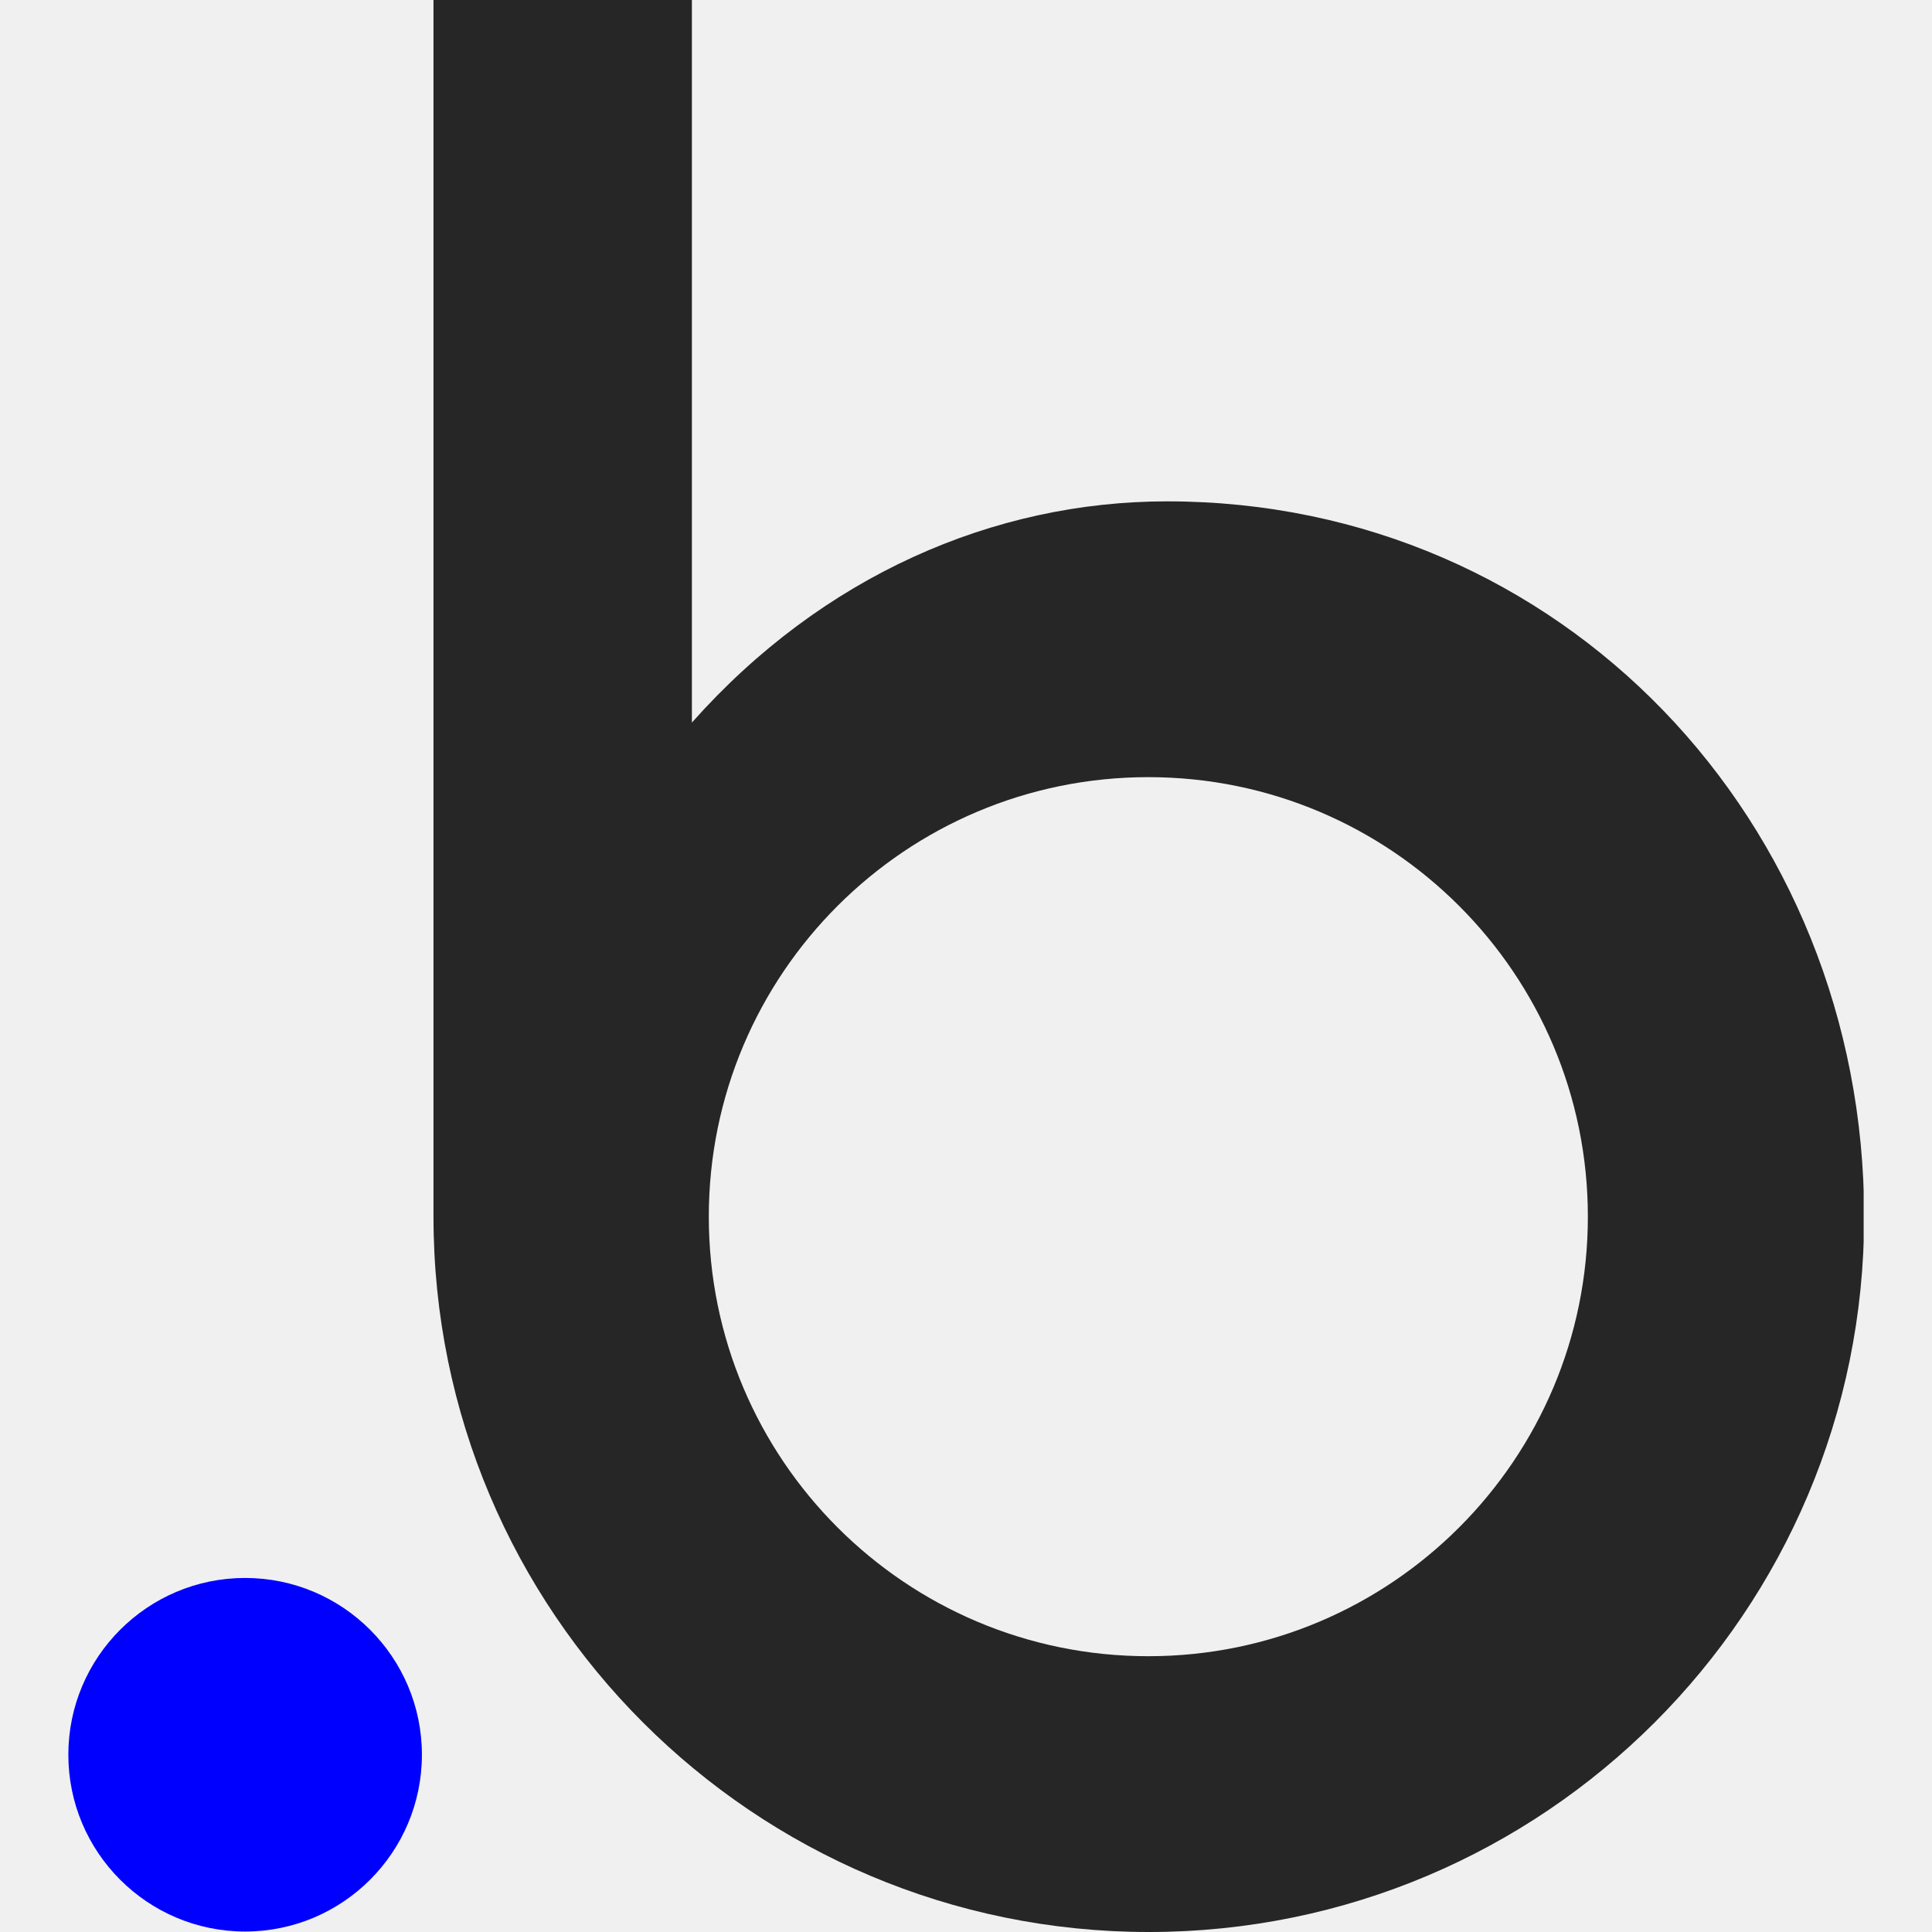
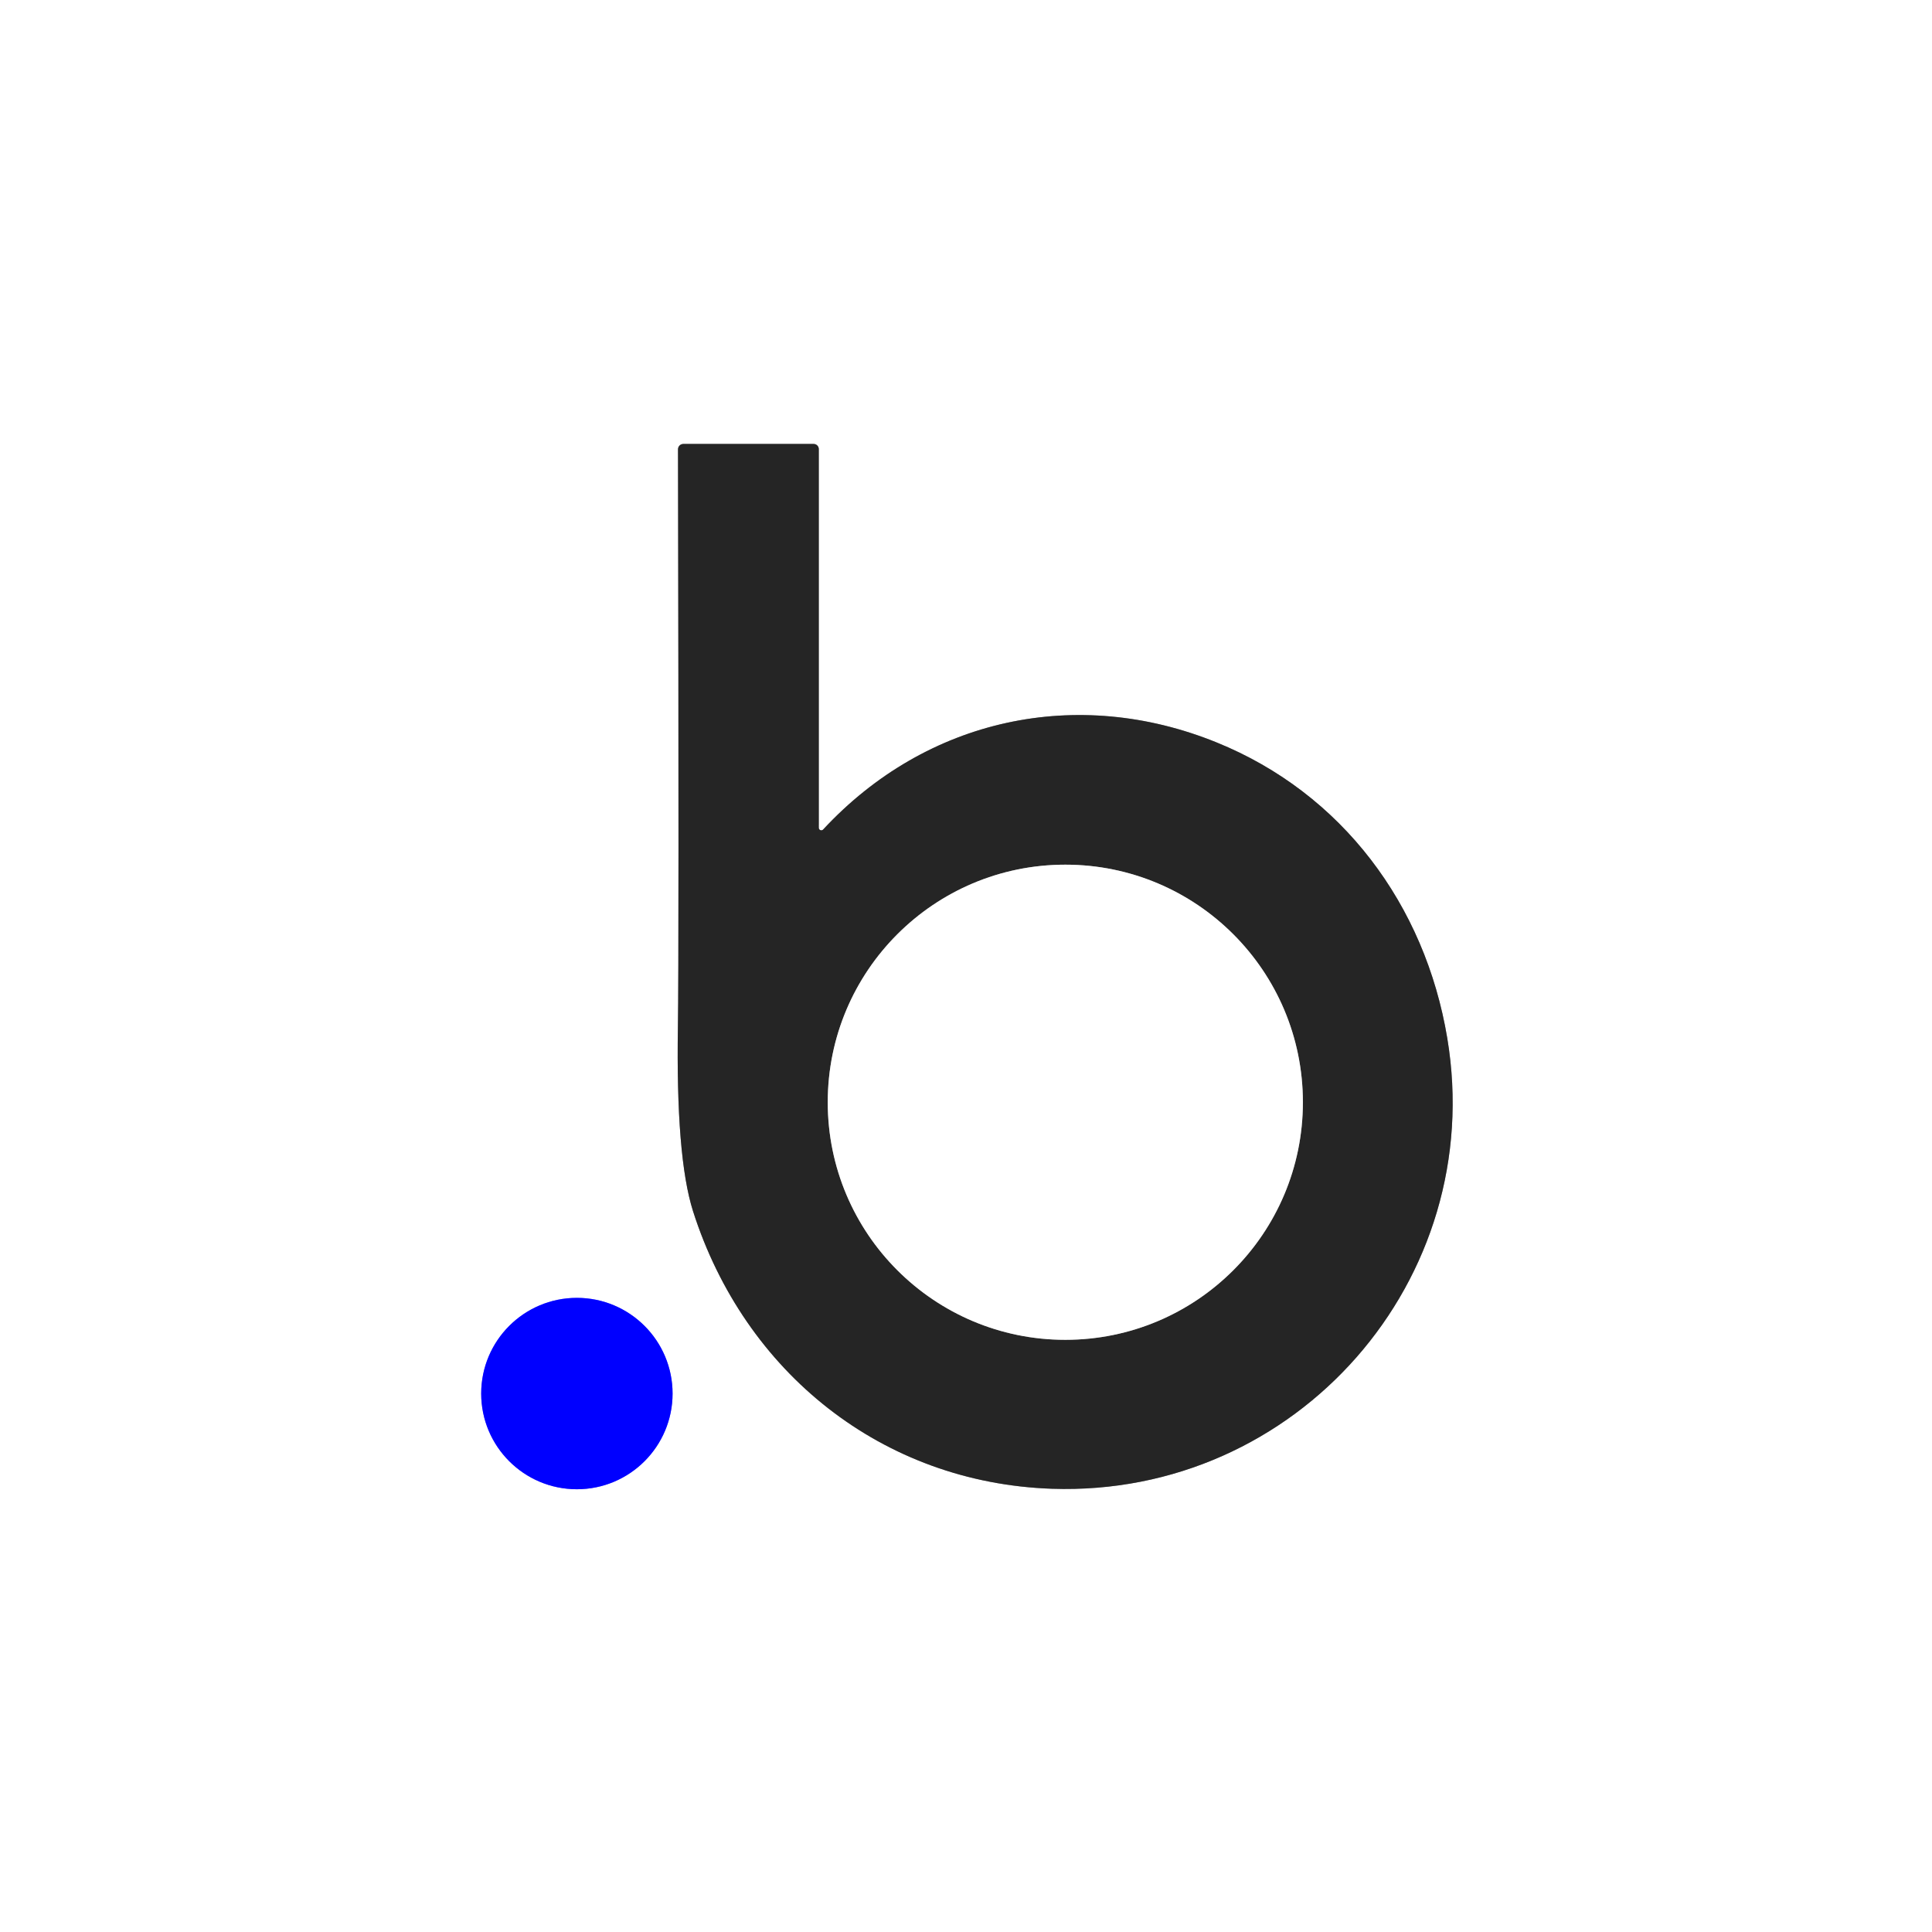
- <svg xmlns="http://www.w3.org/2000/svg" width="128" height="128" viewBox="0 0 128 128" fill="none">
-   <g clip-path="url(#clip0_240_6545)">
-     <path d="M77.328 33.216C65.84 33.216 54.48 38.144 45.84 47.872V0H28.72V80.608C28.72 106.784 49.936 128 76.112 128C102.288 128 123.504 106.784 123.504 80.608C123.504 54.432 103.472 33.216 77.328 33.216ZM76.08 109.728C59.984 109.728 46.96 96.672 46.96 80.608C46.96 64.512 60.016 51.488 76.08 51.488C92.176 51.488 105.2 64.544 105.2 80.608C105.2 96.672 92.176 109.728 76.08 109.728Z" fill="#262626" />
-     <path d="M16.24 104.544C9.776 104.544 4.528 109.792 4.528 116.256C4.528 122.72 9.776 127.968 16.24 127.968C22.704 127.968 27.952 122.72 27.952 116.256C27.952 109.792 22.704 104.544 16.24 104.544Z" fill="#0000FF" />
+ <svg xmlns="http://www.w3.org/2000/svg" version="1.1" viewBox="0.00 0.00 192.00 192.00" width="128" height="128">
+   <g stroke-width="2.00" fill="none" stroke-linecap="butt">
+     <path stroke="#929292" vector-effect="non-scaling-stroke" d="   M 81.81 82.43   A 0.25 0.25 0.0 0 1 81.37 82.26   L 81.37 44.63   A 0.51 0.51 0.0 0 0 80.86 44.12   L 67.91 44.12   A 0.53 0.53 0.0 0 0 67.38 44.65   Q 67.48 95.26 67.37 102.00   Q 67.16 114.97 68.87 120.36   C 74.00 136.44 87.72 147.37 104.53 147.95   C 128.86 148.78 147.83 127.21 143.83 103.18   C 141.62 89.91 133.36 78.83 120.90 73.78   C 107.06 68.16 92.10 71.35 81.81 82.43" />
+     <path stroke="#8080ff" vector-effect="non-scaling-stroke" d="   M 66.84 138.49   A 9.51 9.51 0.0 0 0 57.33 128.98   A 9.51 9.51 0.0 0 0 47.82 138.49   A 9.51 9.51 0.0 0 0 57.33 148.00   A 9.51 9.51 0.0 0 0 66.84 138.49" />
+     <path stroke="#929292" vector-effect="non-scaling-stroke" d="   M 129.48 109.54   A 23.61 23.61 0.0 0 0 105.87 85.93   A 23.61 23.61 0.0 0 0 82.26 109.54   A 23.61 23.61 0.0 0 0 105.87 133.15   A 23.61 23.61 0.0 0 0 129.48 109.54" />
  </g>
-   <defs>
-     <clipPath id="clip0_240_6545">
-       <rect width="118.944" height="128" fill="white" transform="translate(4.52808)" />
-     </clipPath>
-   </defs>
+   <path fill="#ffffff" d="   M 192.00 0.00   L 192.00 192.00   L 0.00 192.00   L 0.00 0.00   L 192.00 0.00   Z   M 81.81 82.43   A 0.25 0.25 0.0 0 1 81.37 82.26   L 81.37 44.63   A 0.51 0.51 0.0 0 0 80.86 44.12   L 67.91 44.12   A 0.53 0.53 0.0 0 0 67.38 44.65   Q 67.48 95.26 67.37 102.00   Q 67.16 114.97 68.87 120.36   C 74.00 136.44 87.72 147.37 104.53 147.95   C 128.86 148.78 147.83 127.21 143.83 103.18   C 141.62 89.91 133.36 78.83 120.90 73.78   C 107.06 68.16 92.10 71.35 81.81 82.43   Z   M 66.84 138.49   A 9.51 9.51 0.0 0 0 57.33 128.98   A 9.51 9.51 0.0 0 0 47.82 138.49   A 9.51 9.51 0.0 0 0 57.33 148.00   A 9.51 9.51 0.0 0 0 66.84 138.49   Z" />
+   <path fill="#252525" d="   M 81.81 82.43   C 92.10 71.35 107.06 68.16 120.90 73.78   C 133.36 78.83 141.62 89.91 143.83 103.18   C 147.83 127.21 128.86 148.78 104.53 147.95   C 87.72 147.37 74.00 136.44 68.87 120.36   Q 67.16 114.97 67.37 102.00   Q 67.48 95.26 67.38 44.65   A 0.53 0.53 0.0 0 1 67.91 44.12   L 80.86 44.12   A 0.51 0.51 0.0 0 1 81.37 44.63   L 81.37 82.26   A 0.25 0.25 0.0 0 0 81.81 82.43   Z   M 129.48 109.54   A 23.61 23.61 0.0 0 0 105.87 85.93   A 23.61 23.61 0.0 0 0 82.26 109.54   A 23.61 23.61 0.0 0 0 105.87 133.15   A 23.61 23.61 0.0 0 0 129.48 109.54   Z" />
+   <circle fill="#ffffff" cx="105.87" cy="109.54" r="23.61" />
+   <circle fill="#0000ff" cx="57.33" cy="138.49" r="9.51" />
</svg>
